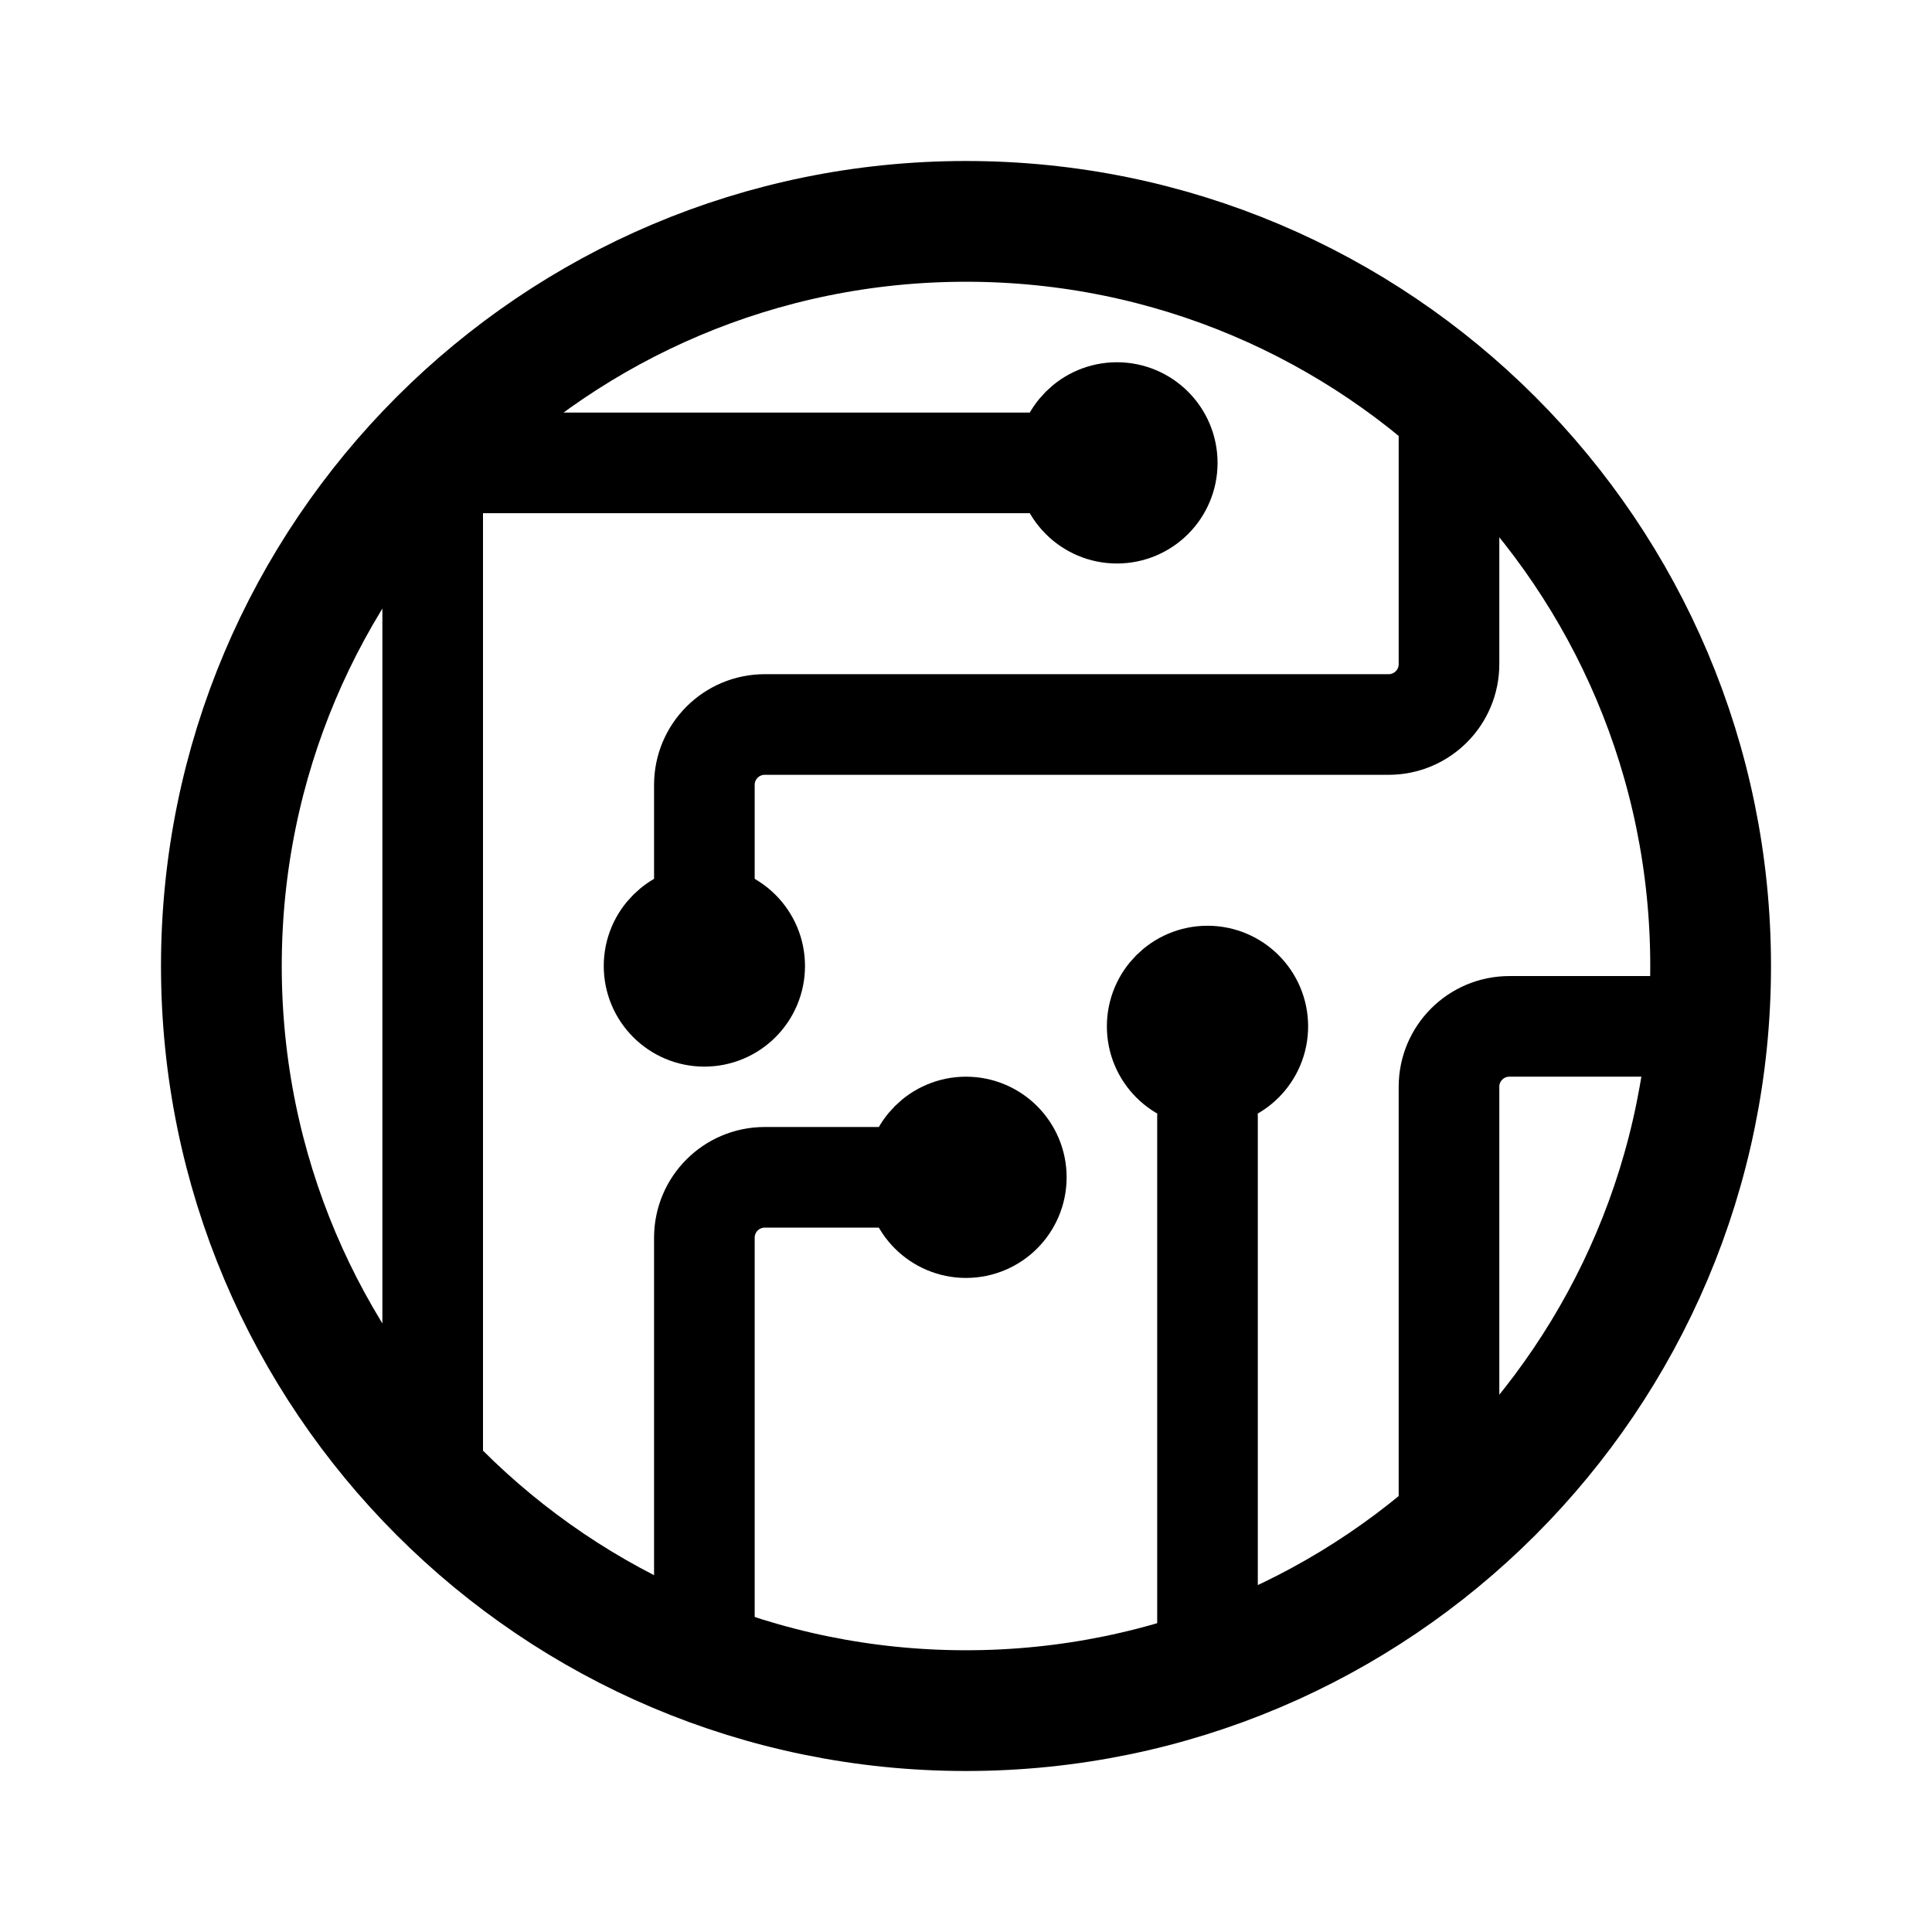
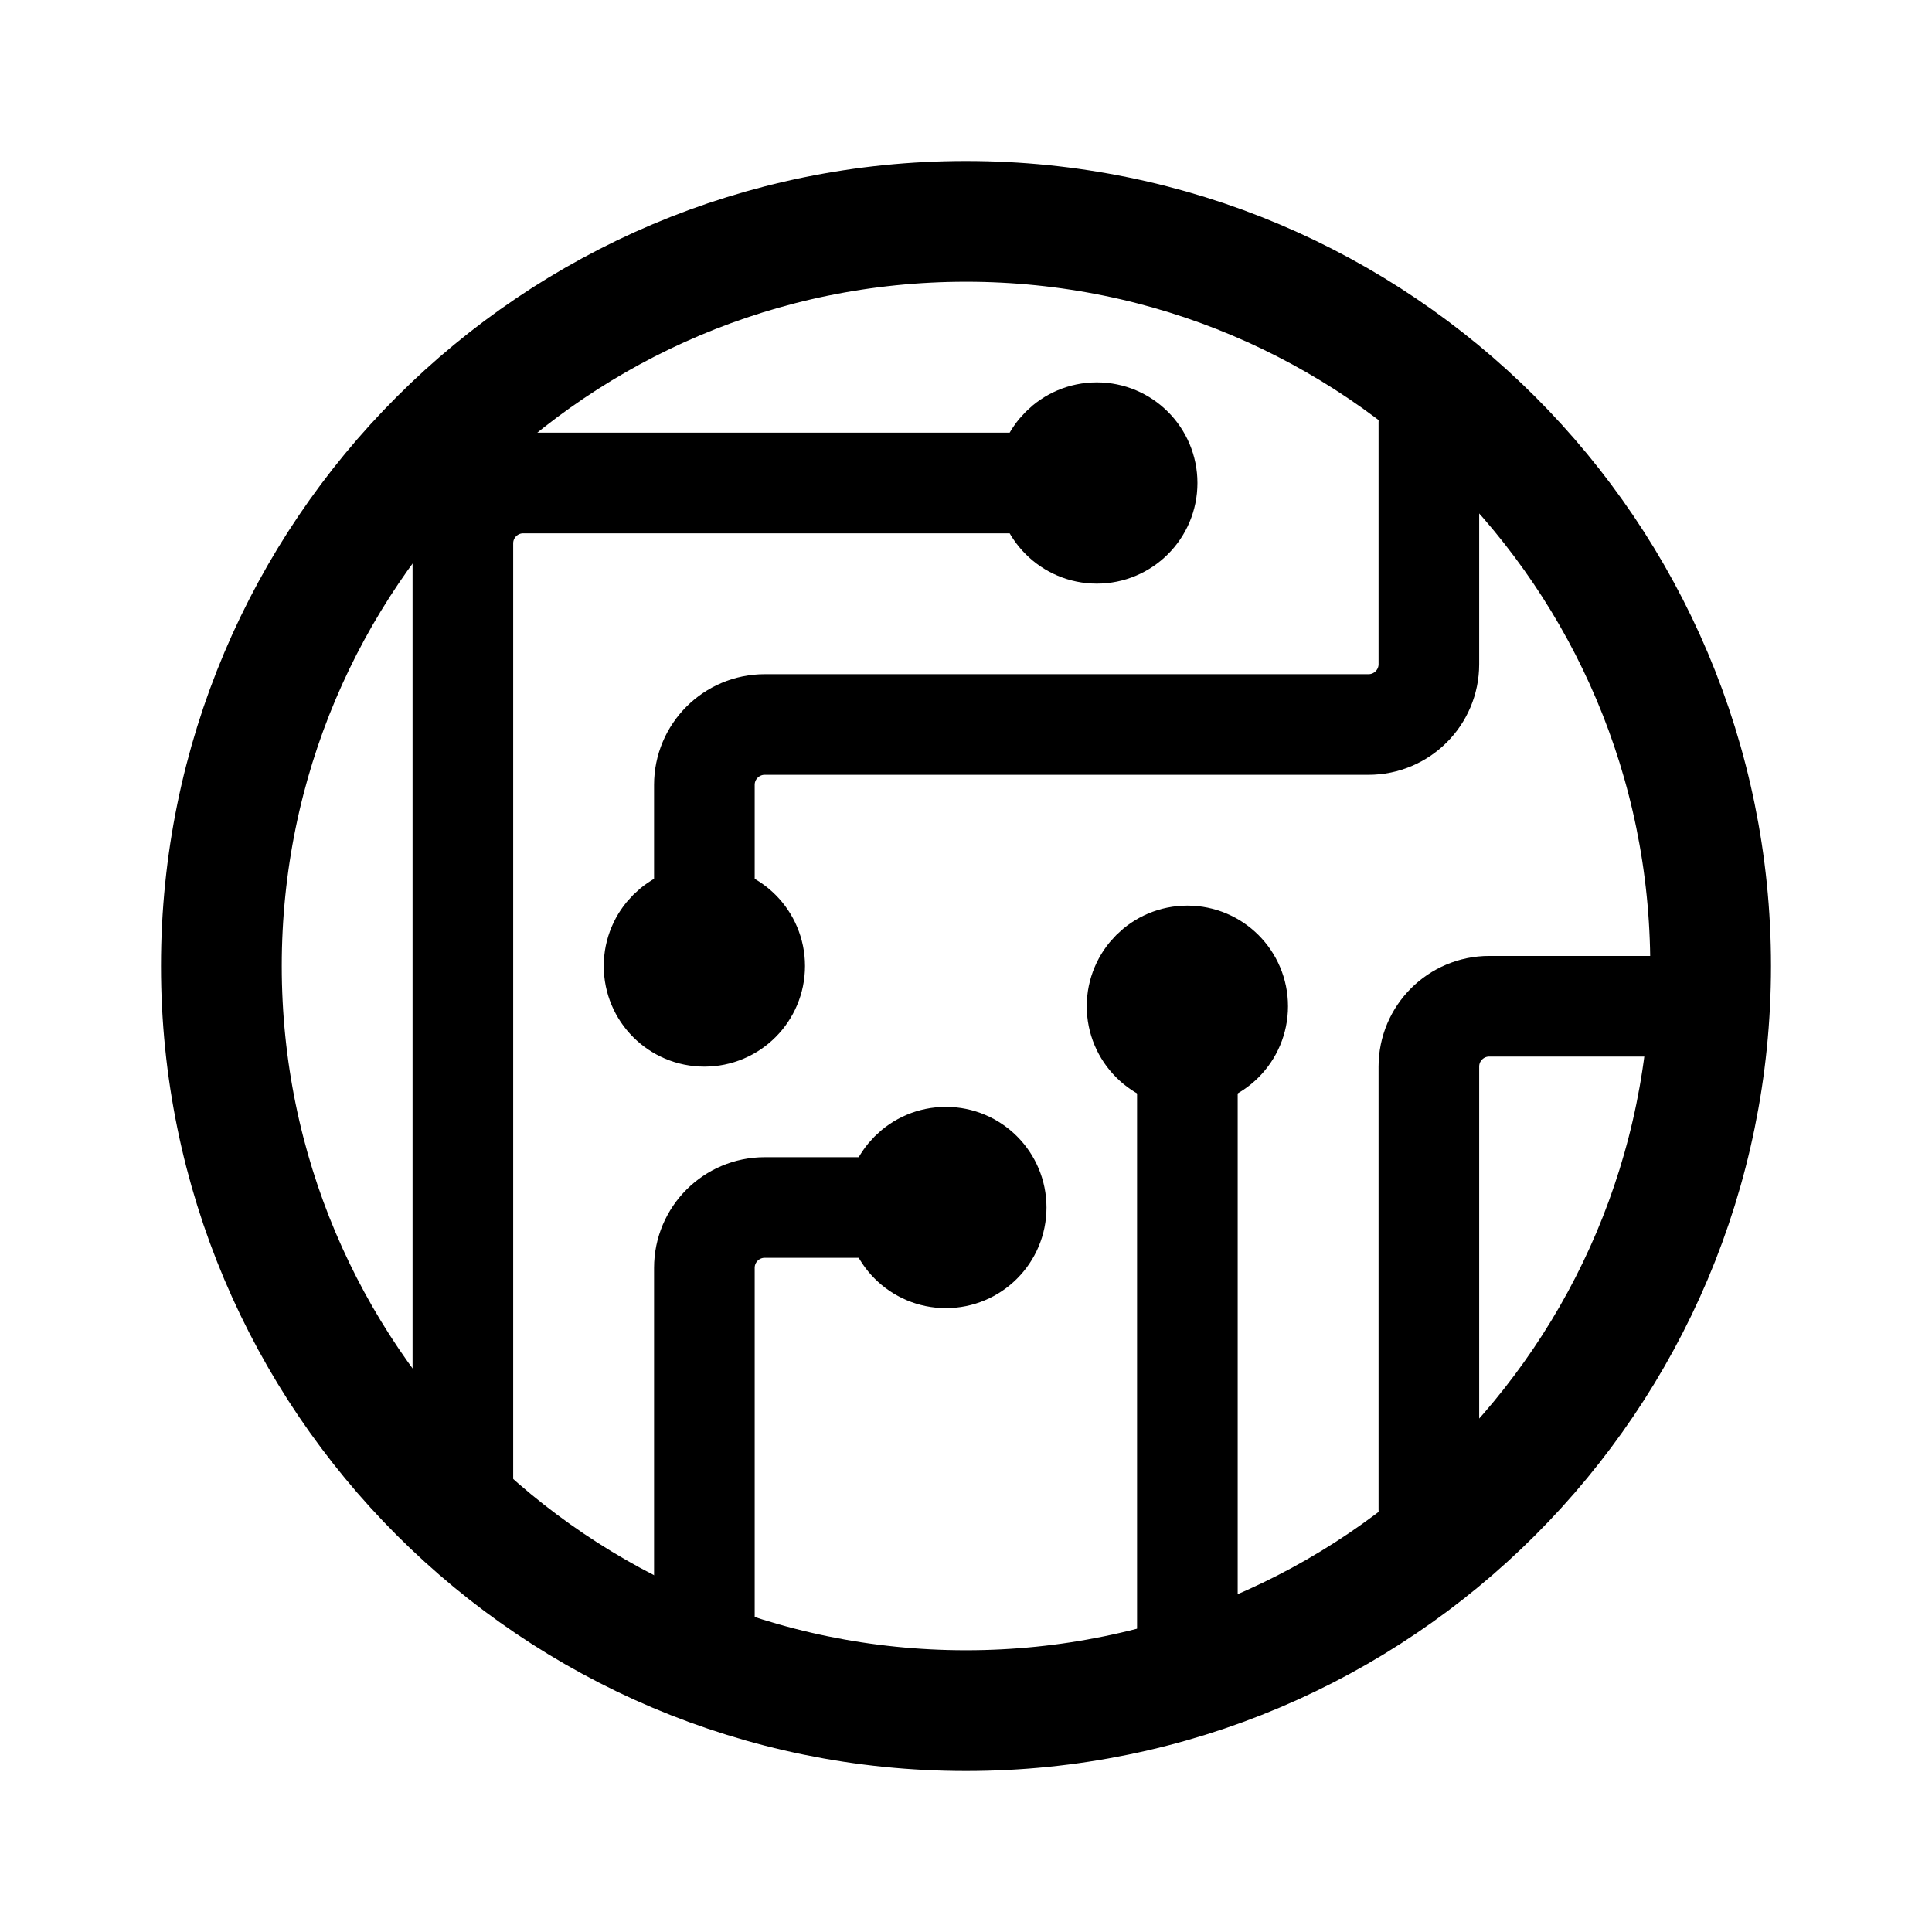
- <svg xmlns="http://www.w3.org/2000/svg" width="192" height="192" fill="none" stroke="#000" stroke-width="10">
-   <path stroke-width="12" d="M170 96c0 40.869-33.131 74-74 74s-74-33.131-74-74 33.13-74 74-74 74 33.13 74 74Z" />
-   <path stroke-linecap="round" d="M43 148V46m0 0h61M70 88V78a6 6 0 0 1 6-6h62a6 6 0 0 0 6-6V41M70 164v-41a6 6 0 0 1 6-6h12m32-6v54m47-63h-17a6 6 0 0 0-6 6v42" />
-   <circle cx="5" cy="5" r="5" transform="matrix(-1 0 0 1 116 41)" />
-   <circle cx="5" cy="5" r="5" transform="matrix(-1 0 0 1 75 91)" />
-   <circle cx="5" cy="5" r="5" transform="matrix(-1 0 0 1 101 112)" />
-   <circle cx="5" cy="5" r="5" transform="matrix(-1 0 0 1 125 97)" />
+ <svg xmlns="http://www.w3.org/2000/svg" width="192" height="192" fill="none">
+   <path d="M109 48H52a6 6 0 0 0-6 6v96m48-30H76a6 6 0 0 0-6 6v40m48-66v66m50-66h-20a6 6 0 0 0-6 6v44" stroke="#000" stroke-width="10" stroke-linecap="round" stroke-linejoin="round" />
+   <path d="M70 96V78a6 6 0 0 1 6-6h60a6 6 0 0 0 6-6V42" stroke="#000" stroke-width="10" stroke-linecap="round" stroke-linejoin="round" />
+   <circle cx="96" cy="96" r="74" stroke="#000" stroke-width="12" stroke-linejoin="round" />
+   <circle cx="109" cy="48" r="5" stroke="#000" stroke-width="10" stroke-linejoin="round" />
+   <circle cx="70" cy="96" r="5" stroke="#000" stroke-width="10" stroke-linejoin="round" />
+   <circle cx="94" cy="120" r="5" stroke="#000" stroke-width="10" stroke-linejoin="round" />
+   <circle cx="118" cy="100" r="5" stroke="#000" stroke-width="10" stroke-linejoin="round" />
</svg>
